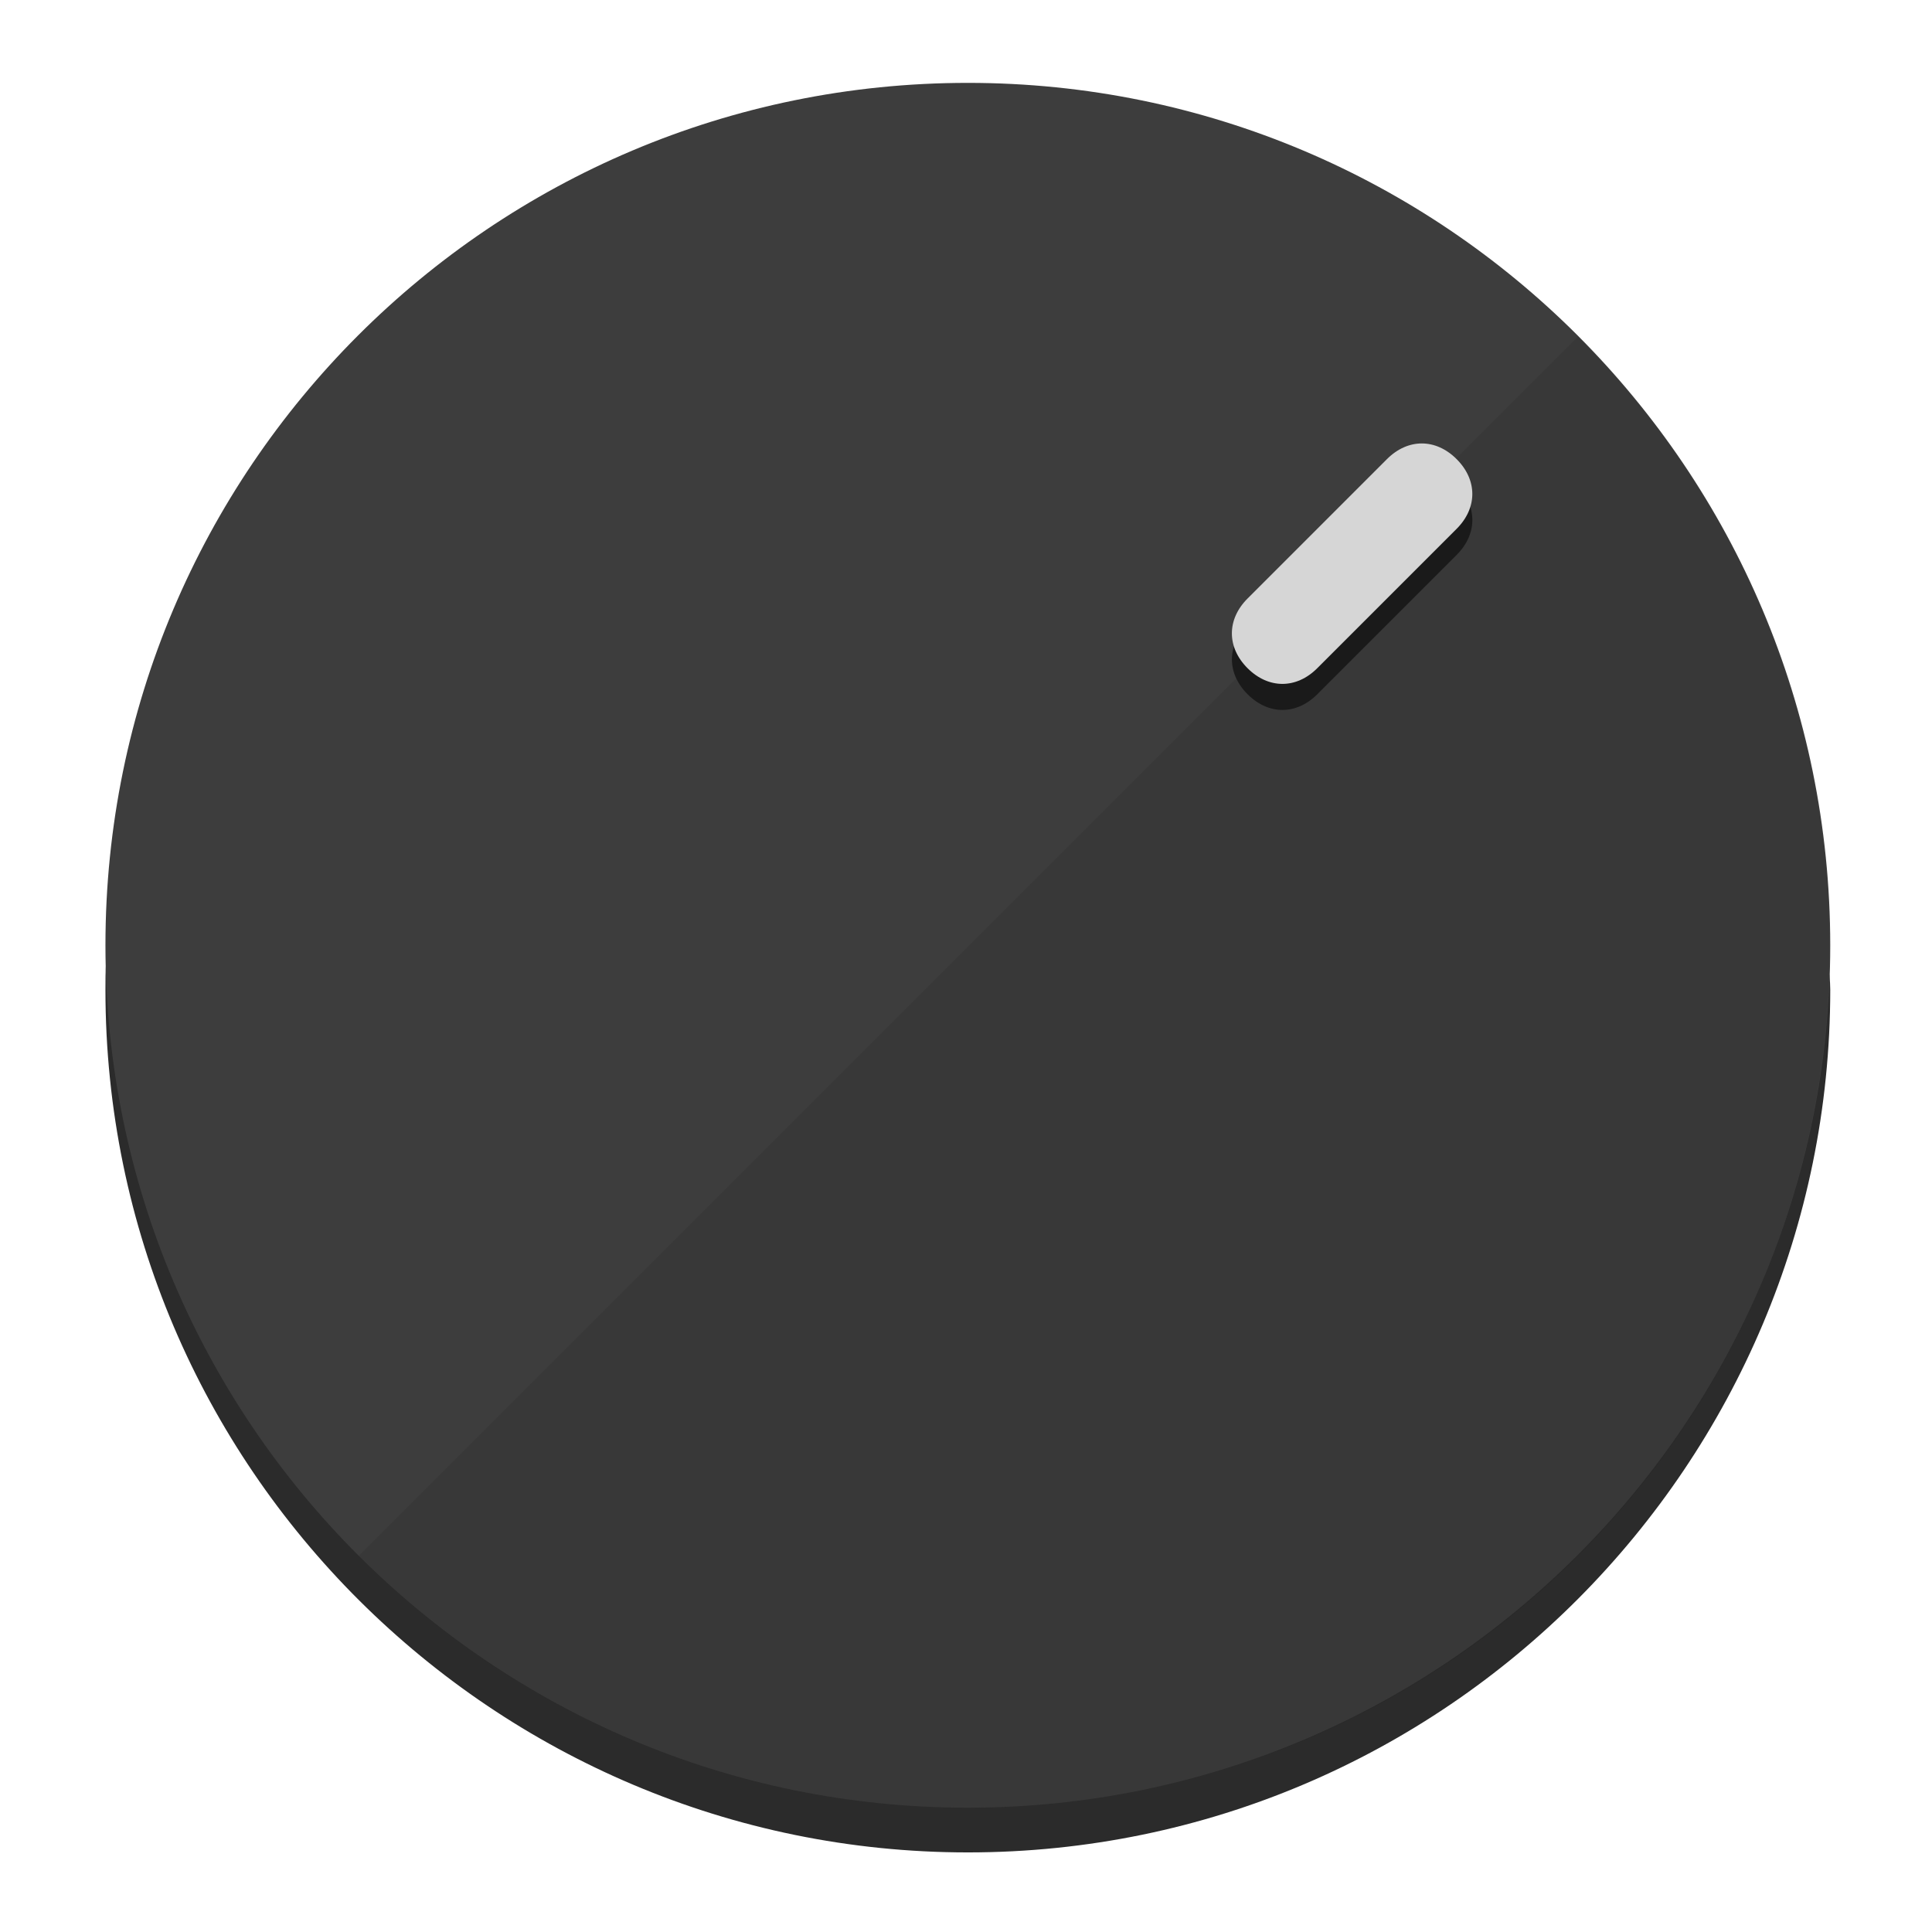
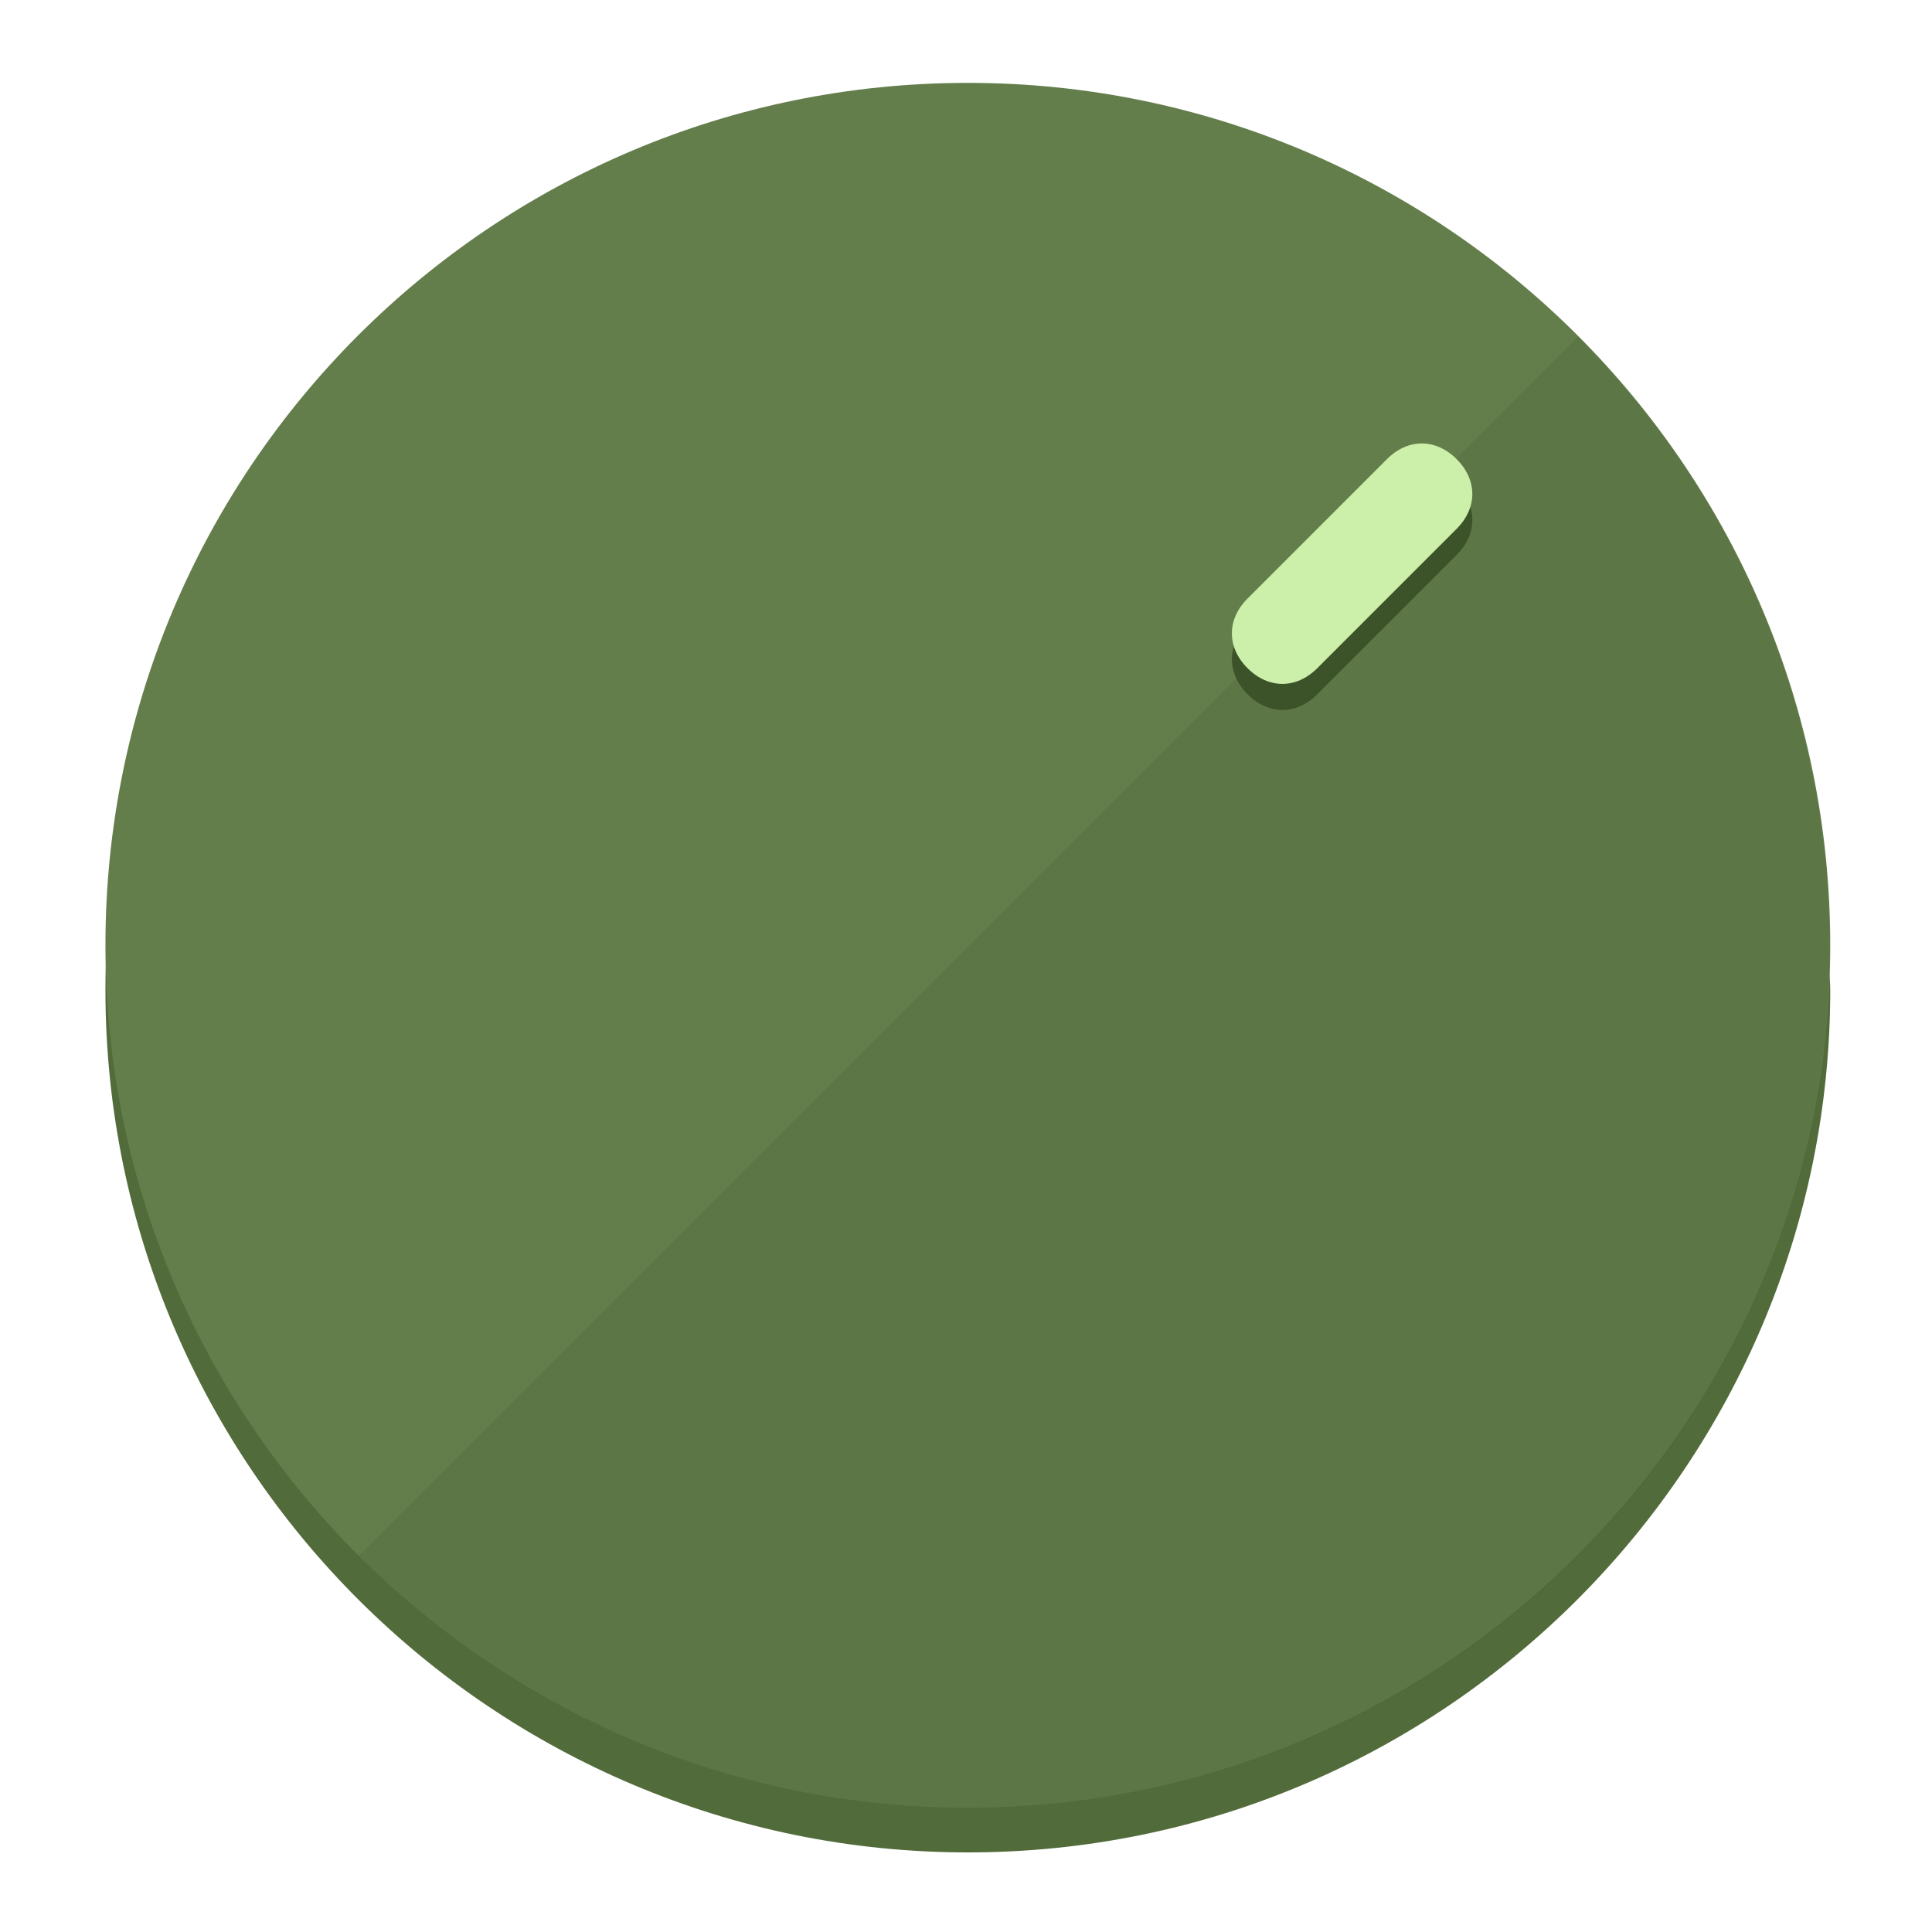
<svg xmlns="http://www.w3.org/2000/svg" height="120px" width="120px" version="1.1" id="Layer_1" viewBox="0 0 496.8 496.8" xml:space="preserve">
  <defs id="defs23" />
  <g id="g3158">
-     <path style="display:inline;fill:#2B2B2B;fill-opacity:1;stroke-width:1.584" d="m 248.875,445.92 c 116.582,0 212.89,-91.238 220.493,-205.286 0,5.069 1.267,8.87 1.267,13.939 0,121.651 -98.842,221.76 -221.76,221.76 -121.651,0 -221.76,-98.842 -221.76,-221.76 0,-5.069 0,-8.87 1.267,-13.939 7.603,114.048 103.91,205.286 220.493,205.286 z" id="path8" />
-     <circle style="display:inline;fill:#3D3D3D;fill-opacity:1;stroke-width:1.584" cx="248.875" cy="243.071" r="221.76" id="circle12" />
-     <path style="display:inline;fill:#1A1A1A;fill-opacity:0.154;stroke-width:1.587" d="m 405.744,86.606 c 86.308,86.308 86.308,227.193 0,313.5 -86.308,86.308 -227.193,86.308 -313.5,0" id="path14" />
+     <path style="display:inline;fill:#526B3A;fill-opacity:1;stroke-width:1.584" d="m 248.875,445.92 c 116.582,0 212.89,-91.238 220.493,-205.286 0,5.069 1.267,8.87 1.267,13.939 0,121.651 -98.842,221.76 -221.76,221.76 -121.651,0 -221.76,-98.842 -221.76,-221.76 0,-5.069 0,-8.87 1.267,-13.939 7.603,114.048 103.91,205.286 220.493,205.286 z" id="path8" />
+     <circle style="display:inline;fill:#637D4B;fill-opacity:1;stroke-width:1.584" cx="248.875" cy="243.071" r="221.76" id="circle12" />
+     <path style="display:inline;fill:#3C5229;fill-opacity:0.154;stroke-width:1.587" d="m 405.744,86.606 c 86.308,86.308 86.308,227.193 0,313.5 -86.308,86.308 -227.193,86.308 -313.5,0" id="path14" />
  </g>
  <g id="g3198">
    <circle style="display:none;fill:#000000;fill-opacity:0;stroke-width:1.584" cx="347.932" cy="-3.454" r="221.76" id="circle12-3" transform="rotate(45)" />
-     <path style="display:inline;fill:#1A1A1A;fill-opacity:1;stroke-width:1.584" d="m 338.732,178.525 c -5.376,5.376 -12.545,5.376 -17.921,-3e-5 v 0 c -5.376,-5.376 -5.376,-12.545 -1e-5,-17.921 l 35.842,-35.842 c 5.376,-5.376 12.545,-5.376 17.921,2e-5 v 0 c 5.376,5.376 5.376,12.545 0,17.921 z" id="path3789" />
-     <path style="display:inline;fill:#D6D6D6;stroke-width:1.584" d="m 338.722,171.826 c -5.376,5.376 -12.545,5.376 -17.921,-2e-5 v 0 c -5.376,-5.376 -5.376,-12.545 0,-17.921 l 35.842,-35.842 c 5.376,-5.376 12.545,-5.376 17.921,-10e-6 v 0 c 5.376,5.376 5.376,12.545 0,17.921 z" id="path915" />
+     <path style="display:inline;fill:#3C5229;fill-opacity:1;stroke-width:1.584" d="m 338.732,178.525 c -5.376,5.376 -12.545,5.376 -17.921,-3e-5 v 0 c -5.376,-5.376 -5.376,-12.545 -1e-5,-17.921 l 35.842,-35.842 c 5.376,-5.376 12.545,-5.376 17.921,2e-5 v 0 c 5.376,5.376 5.376,12.545 0,17.921 z" id="path3789" />
+     <path style="display:inline;fill:#CCF0AA;stroke-width:1.584" d="m 338.722,171.826 c -5.376,5.376 -12.545,5.376 -17.921,-2e-5 v 0 c -5.376,-5.376 -5.376,-12.545 0,-17.921 l 35.842,-35.842 c 5.376,-5.376 12.545,-5.376 17.921,-10e-6 v 0 c 5.376,5.376 5.376,12.545 0,17.921 z" id="path915" />
  </g>
</svg>
